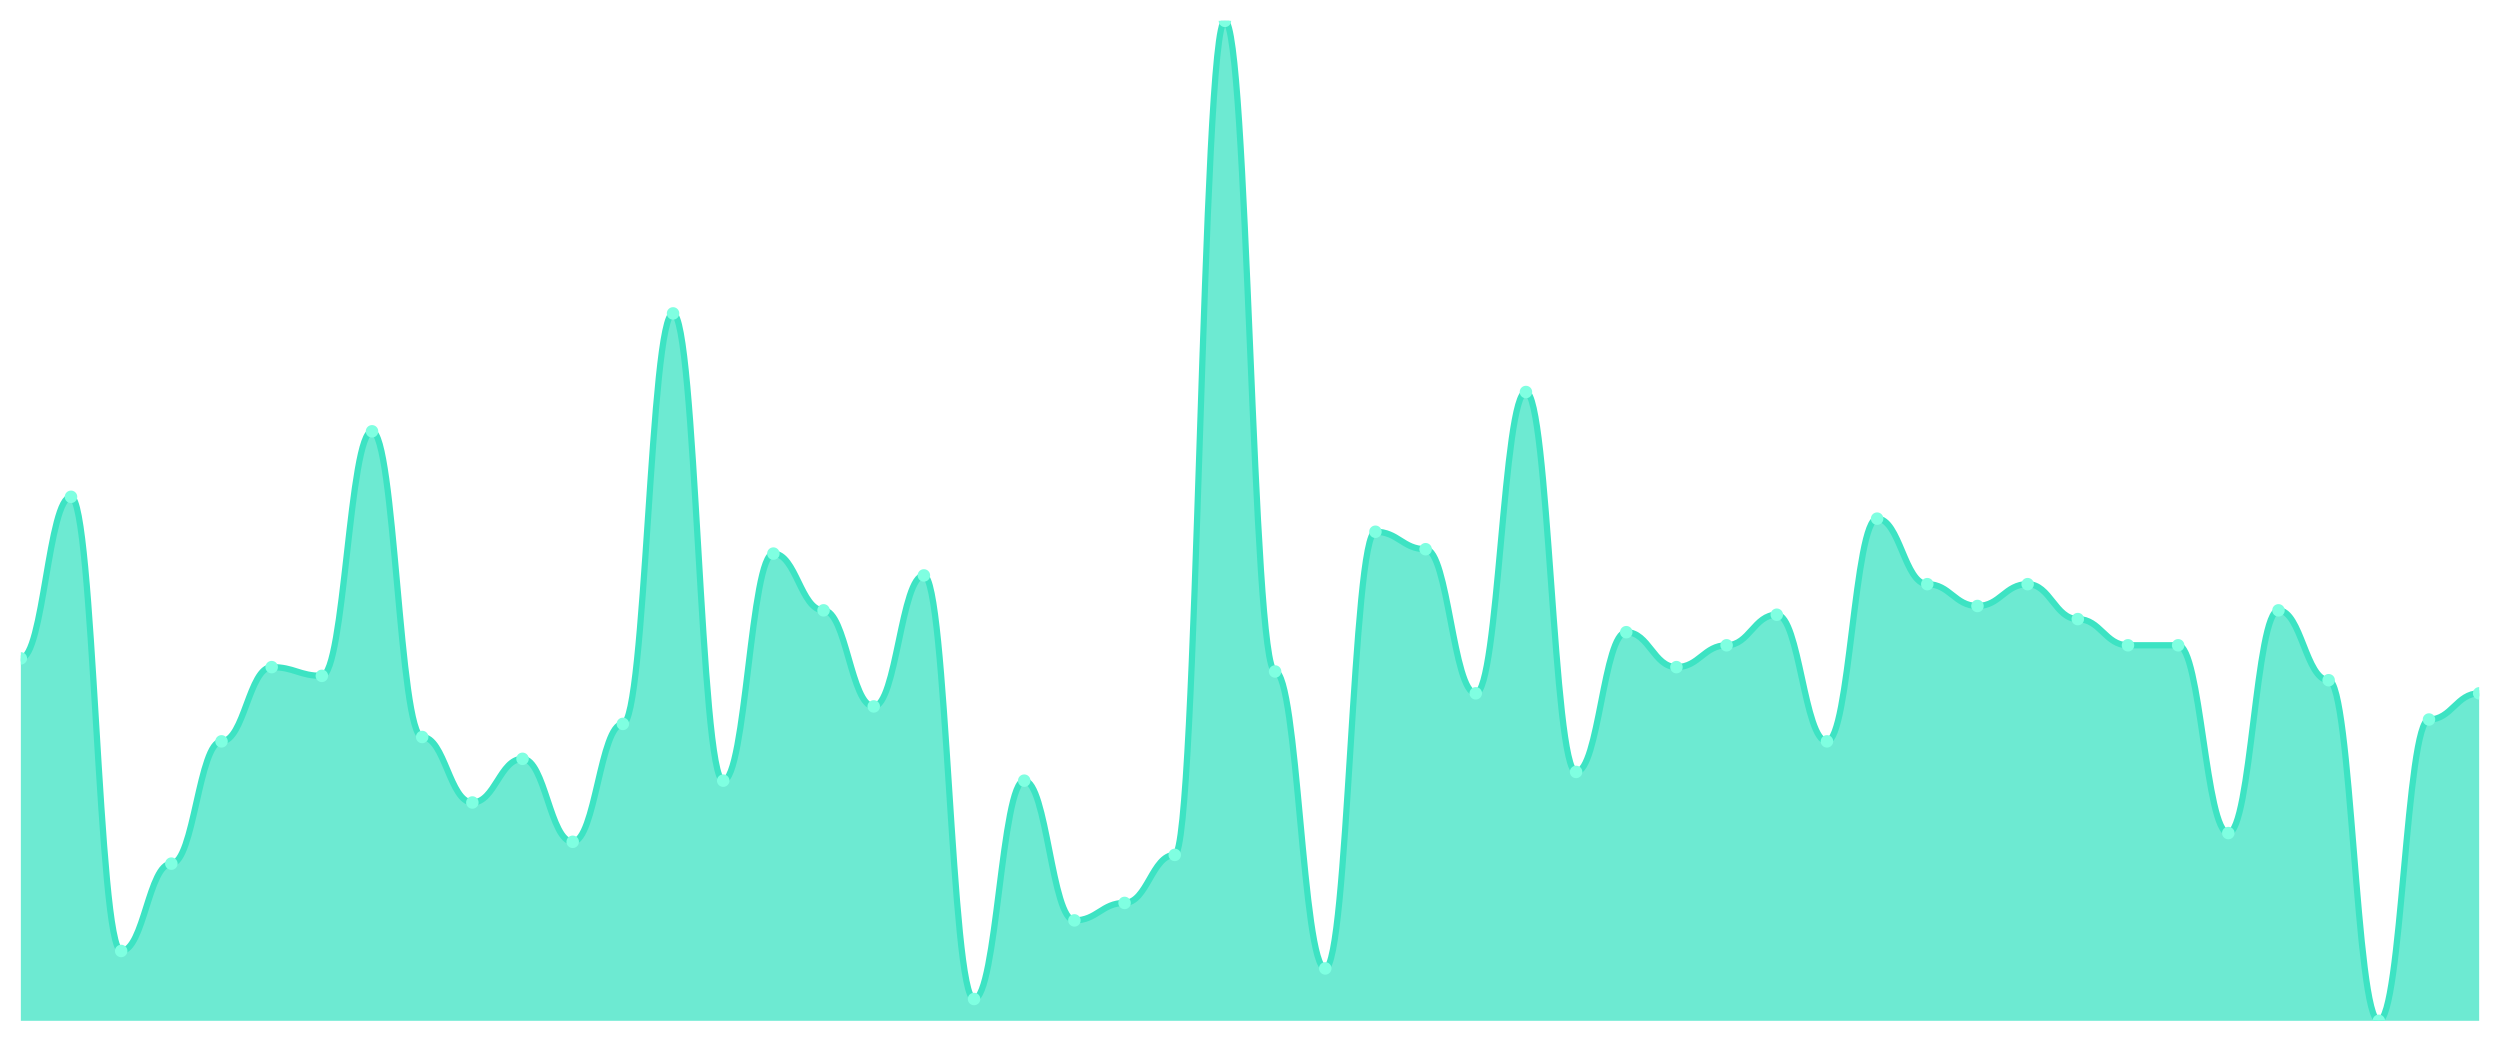
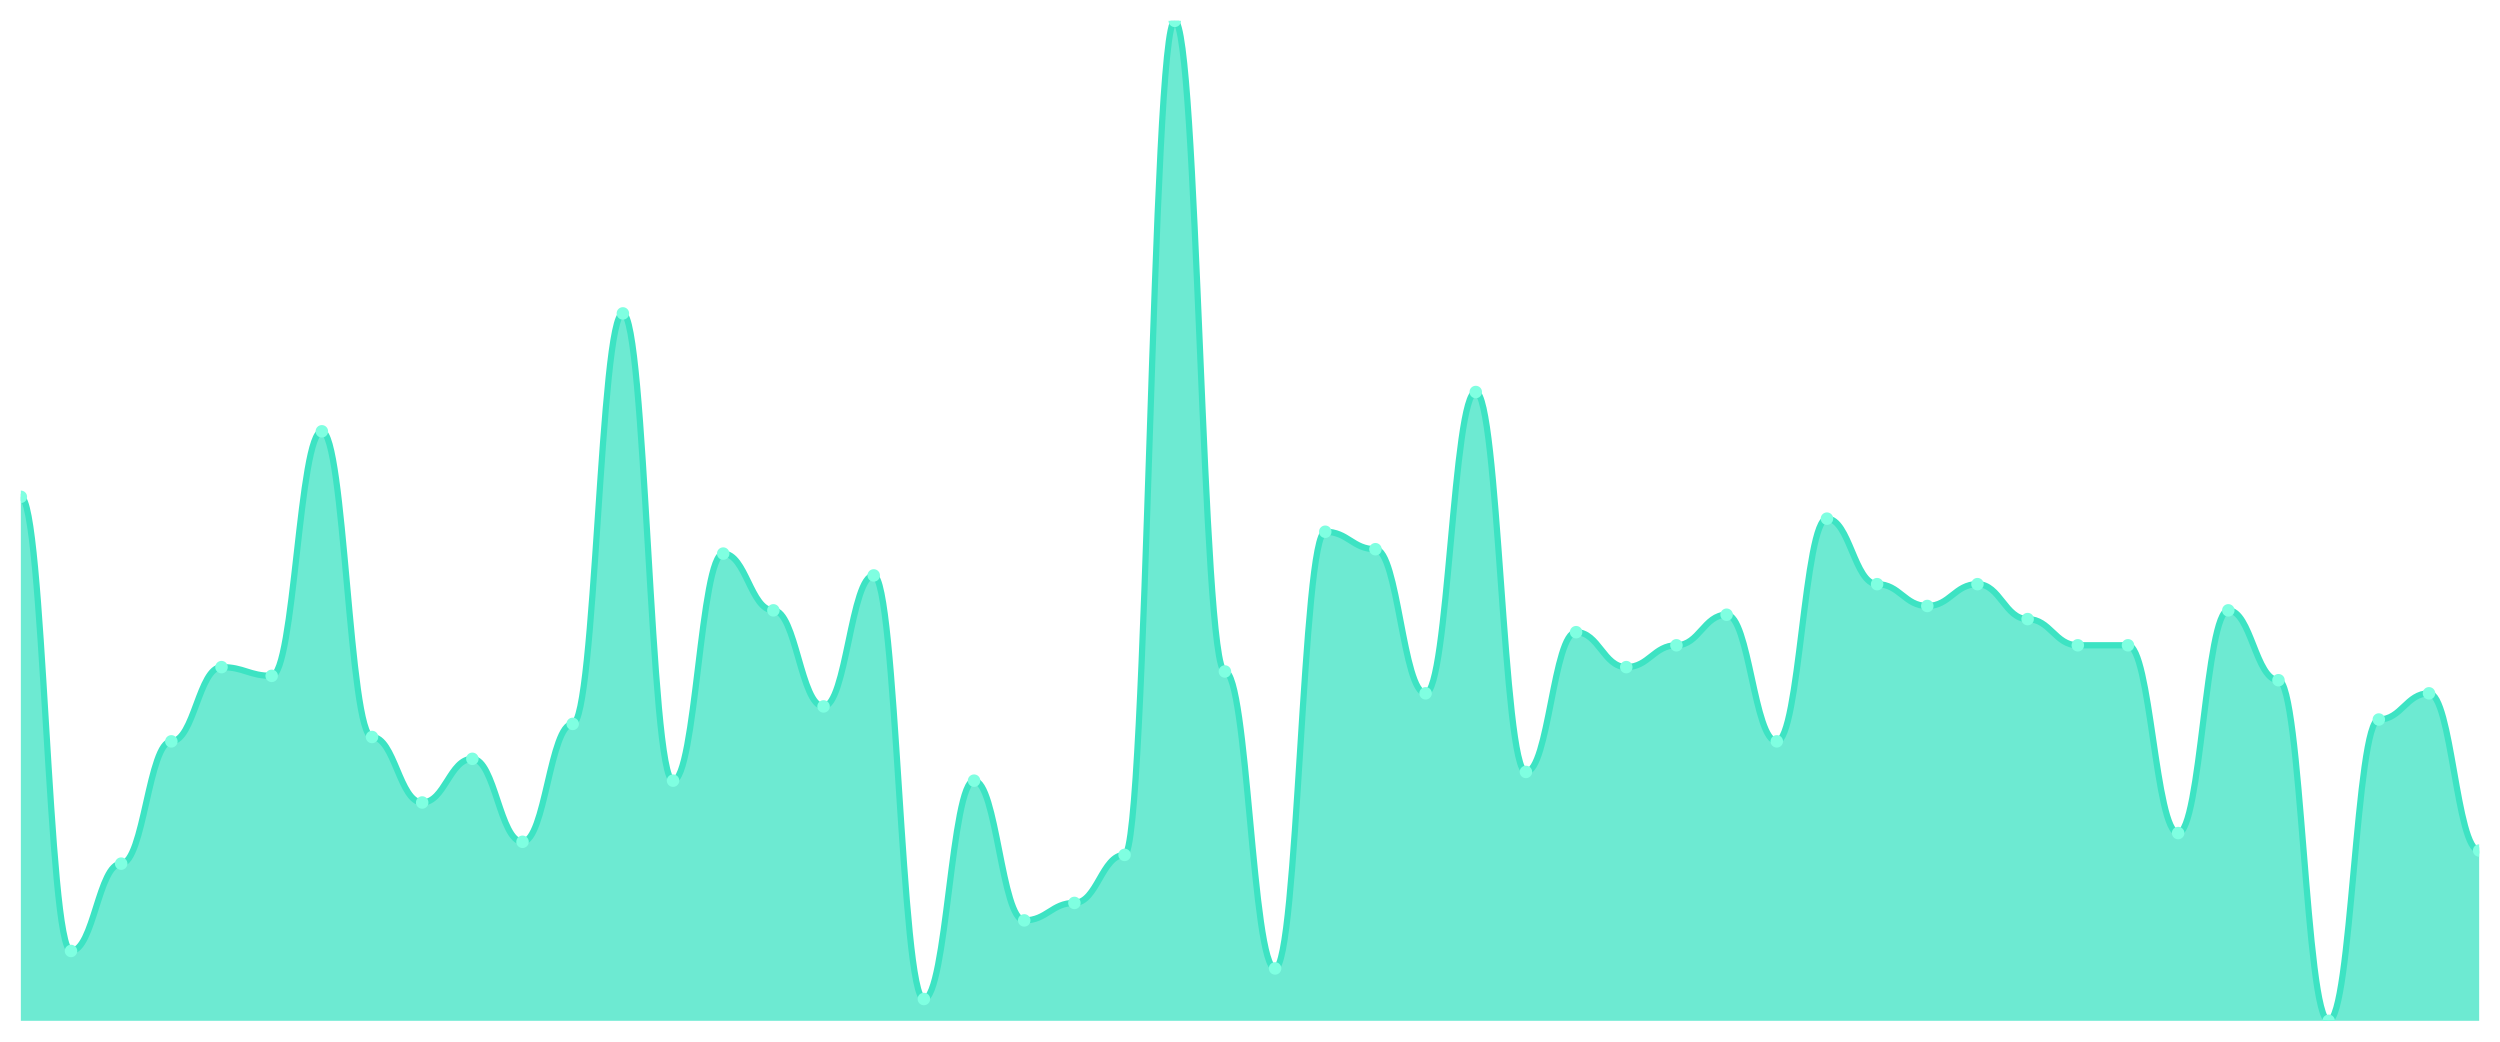
<svg xmlns="http://www.w3.org/2000/svg" viewBox="0 0 1200 500" width="1200" height="500">
  <defs>
    <clipPath id="c">
      <rect x="10" y="10" width="1180" height="480" />
    </clipPath>
  </defs>
  <rect width="1200" height="500" fill="none" />
  <g clip-path="url(#c)">
-     <path d="M 10,490 L 10,316.026 C 20.837,316.026 23.245,238.472 34.082,238.472 C 44.918,238.472 47.327,456.463 58.163,456.463 C 69,456.463 71.408,414.541 82.245,414.541 C 93.082,414.541 95.49,355.852 106.327,355.852 C 117.163,355.852 119.571,320.218 130.408,320.218 C 141.245,320.218 143.653,324.41 154.49,324.41 C 165.327,324.41 167.735,207.031 178.571,207.031 C 189.408,207.031 191.816,353.755 202.653,353.755 C 213.49,353.755 215.898,385.197 226.735,385.197 C 237.571,385.197 239.98,364.236 250.816,364.236 C 261.653,364.236 264.061,404.061 274.898,404.061 C 285.735,404.061 288.143,347.467 298.98,347.467 C 309.816,347.467 312.224,150.437 323.061,150.437 C 333.898,150.437 336.306,374.716 347.143,374.716 C 357.98,374.716 360.388,265.721 371.224,265.721 C 382.061,265.721 384.469,292.969 395.306,292.969 C 406.143,292.969 408.551,339.083 419.388,339.083 C 430.224,339.083 432.633,276.201 443.469,276.201 C 454.306,276.201 456.714,479.52 467.551,479.52 C 478.388,479.52 480.796,374.716 491.633,374.716 C 502.469,374.716 504.878,441.79 515.714,441.79 C 526.551,441.79 528.959,433.406 539.796,433.406 C 550.633,433.406 553.041,410.349 563.878,410.349 C 574.714,410.349 577.122,10 587.959,10 C 598.796,10 601.204,322.314 612.041,322.314 C 622.878,322.314 625.286,464.847 636.122,464.847 C 646.959,464.847 649.367,255.24 660.204,255.24 C 671.041,255.24 673.449,263.624 684.286,263.624 C 695.122,263.624 697.531,332.795 708.367,332.795 C 719.204,332.795 721.612,188.166 732.449,188.166 C 743.286,188.166 745.694,370.524 756.531,370.524 C 767.367,370.524 769.776,303.45 780.612,303.45 C 791.449,303.45 793.857,320.218 804.694,320.218 C 815.531,320.218 817.939,309.738 828.776,309.738 C 839.612,309.738 842.02,295.066 852.857,295.066 C 863.694,295.066 866.102,355.852 876.939,355.852 C 887.776,355.852 890.184,248.952 901.02,248.952 C 911.857,248.952 914.265,280.393 925.102,280.393 C 935.939,280.393 938.347,290.873 949.184,290.873 C 960.02,290.873 962.429,280.393 973.265,280.393 C 984.102,280.393 986.51,297.162 997.347,297.162 C 1008.184,297.162 1010.592,309.738 1021.429,309.738 C 1032.265,309.738 1034.673,309.738 1045.51,309.738 C 1056.347,309.738 1058.755,399.869 1069.592,399.869 C 1080.429,399.869 1082.837,292.969 1093.673,292.969 C 1104.51,292.969 1106.918,326.507 1117.755,326.507 C 1128.592,326.507 1131,490 1141.837,490 C 1152.673,490 1155.082,345.371 1165.918,345.371 C 1176.755,345.371 1179.163,332.795 1190,332.795 L 1190,490 Z" fill="rgba(61,227,195,0.75)" />
-     <path d="M 10,316.026 C 20.837,316.026 23.245,238.472 34.082,238.472 C 44.918,238.472 47.327,456.463 58.163,456.463 C 69,456.463 71.408,414.541 82.245,414.541 C 93.082,414.541 95.49,355.852 106.327,355.852 C 117.163,355.852 119.571,320.218 130.408,320.218 C 141.245,320.218 143.653,324.41 154.49,324.41 C 165.327,324.41 167.735,207.031 178.571,207.031 C 189.408,207.031 191.816,353.755 202.653,353.755 C 213.49,353.755 215.898,385.197 226.735,385.197 C 237.571,385.197 239.98,364.236 250.816,364.236 C 261.653,364.236 264.061,404.061 274.898,404.061 C 285.735,404.061 288.143,347.467 298.98,347.467 C 309.816,347.467 312.224,150.437 323.061,150.437 C 333.898,150.437 336.306,374.716 347.143,374.716 C 357.98,374.716 360.388,265.721 371.224,265.721 C 382.061,265.721 384.469,292.969 395.306,292.969 C 406.143,292.969 408.551,339.083 419.388,339.083 C 430.224,339.083 432.633,276.201 443.469,276.201 C 454.306,276.201 456.714,479.52 467.551,479.52 C 478.388,479.52 480.796,374.716 491.633,374.716 C 502.469,374.716 504.878,441.79 515.714,441.79 C 526.551,441.79 528.959,433.406 539.796,433.406 C 550.633,433.406 553.041,410.349 563.878,410.349 C 574.714,410.349 577.122,10 587.959,10 C 598.796,10 601.204,322.314 612.041,322.314 C 622.878,322.314 625.286,464.847 636.122,464.847 C 646.959,464.847 649.367,255.24 660.204,255.24 C 671.041,255.24 673.449,263.624 684.286,263.624 C 695.122,263.624 697.531,332.795 708.367,332.795 C 719.204,332.795 721.612,188.166 732.449,188.166 C 743.286,188.166 745.694,370.524 756.531,370.524 C 767.367,370.524 769.776,303.45 780.612,303.45 C 791.449,303.45 793.857,320.218 804.694,320.218 C 815.531,320.218 817.939,309.738 828.776,309.738 C 839.612,309.738 842.02,295.066 852.857,295.066 C 863.694,295.066 866.102,355.852 876.939,355.852 C 887.776,355.852 890.184,248.952 901.02,248.952 C 911.857,248.952 914.265,280.393 925.102,280.393 C 935.939,280.393 938.347,290.873 949.184,290.873 C 960.02,290.873 962.429,280.393 973.265,280.393 C 984.102,280.393 986.51,297.162 997.347,297.162 C 1008.184,297.162 1010.592,309.738 1021.429,309.738 C 1032.265,309.738 1034.673,309.738 1045.51,309.738 C 1056.347,309.738 1058.755,399.869 1069.592,399.869 C 1080.429,399.869 1082.837,292.969 1093.673,292.969 C 1104.51,292.969 1106.918,326.507 1117.755,326.507 C 1128.592,326.507 1131,490 1141.837,490 C 1152.673,490 1155.082,345.371 1165.918,345.371 C 1176.755,345.371 1179.163,332.795 1190,332.795" fill="none" stroke="#3de3c3" stroke-width="3" stroke-linecap="round" stroke-linejoin="round" />
-     <circle cx="10" cy="316.026" r="3" fill="#7fffe1" />
-     <circle cx="34.082" cy="238.472" r="3" fill="#7fffe1" />
-     <circle cx="58.163" cy="456.463" r="3" fill="#7fffe1" />
-     <circle cx="82.245" cy="414.541" r="3" fill="#7fffe1" />
-     <circle cx="106.327" cy="355.852" r="3" fill="#7fffe1" />
-     <circle cx="130.408" cy="320.218" r="3" fill="#7fffe1" />
-     <circle cx="154.49" cy="324.41" r="3" fill="#7fffe1" />
-     <circle cx="178.571" cy="207.031" r="3" fill="#7fffe1" />
-     <circle cx="202.653" cy="353.755" r="3" fill="#7fffe1" />
-     <circle cx="226.735" cy="385.197" r="3" fill="#7fffe1" />
-     <circle cx="250.816" cy="364.236" r="3" fill="#7fffe1" />
-     <circle cx="274.898" cy="404.061" r="3" fill="#7fffe1" />
-     <circle cx="298.98" cy="347.467" r="3" fill="#7fffe1" />
-     <circle cx="323.061" cy="150.437" r="3" fill="#7fffe1" />
-     <circle cx="347.143" cy="374.716" r="3" fill="#7fffe1" />
-     <circle cx="371.224" cy="265.721" r="3" fill="#7fffe1" />
-     <circle cx="395.306" cy="292.969" r="3" fill="#7fffe1" />
-     <circle cx="419.388" cy="339.083" r="3" fill="#7fffe1" />
-     <circle cx="443.469" cy="276.201" r="3" fill="#7fffe1" />
-     <circle cx="467.551" cy="479.52" r="3" fill="#7fffe1" />
-     <circle cx="491.633" cy="374.716" r="3" fill="#7fffe1" />
-     <circle cx="515.714" cy="441.79" r="3" fill="#7fffe1" />
-     <circle cx="539.796" cy="433.406" r="3" fill="#7fffe1" />
-     <circle cx="563.878" cy="410.349" r="3" fill="#7fffe1" />
-     <circle cx="587.959" cy="10" r="3" fill="#7fffe1" />
-     <circle cx="612.041" cy="322.314" r="3" fill="#7fffe1" />
-     <circle cx="636.122" cy="464.847" r="3" fill="#7fffe1" />
-     <circle cx="660.204" cy="255.24" r="3" fill="#7fffe1" />
-     <circle cx="684.286" cy="263.624" r="3" fill="#7fffe1" />
-     <circle cx="708.367" cy="332.795" r="3" fill="#7fffe1" />
-     <circle cx="732.449" cy="188.166" r="3" fill="#7fffe1" />
-     <circle cx="756.531" cy="370.524" r="3" fill="#7fffe1" />
-     <circle cx="780.612" cy="303.45" r="3" fill="#7fffe1" />
-     <circle cx="804.694" cy="320.218" r="3" fill="#7fffe1" />
-     <circle cx="828.776" cy="309.738" r="3" fill="#7fffe1" />
-     <circle cx="852.857" cy="295.066" r="3" fill="#7fffe1" />
-     <circle cx="876.939" cy="355.852" r="3" fill="#7fffe1" />
-     <circle cx="901.02" cy="248.952" r="3" fill="#7fffe1" />
-     <circle cx="925.102" cy="280.393" r="3" fill="#7fffe1" />
-     <circle cx="949.184" cy="290.873" r="3" fill="#7fffe1" />
-     <circle cx="973.265" cy="280.393" r="3" fill="#7fffe1" />
-     <circle cx="997.347" cy="297.162" r="3" fill="#7fffe1" />
+     <path d="M 10,490 L 10,238.472 C 20.837,238.472 23.245,456.463 34.082,456.463 C 44.918,456.463 47.327,414.541 58.163,414.541 C 69,414.541 71.408,355.852 82.245,355.852 C 93.082,355.852 95.49,320.218 106.327,320.218 C 117.163,320.218 119.571,324.41 130.408,324.41 C 141.245,324.41 143.653,207.031 154.49,207.031 C 165.327,207.031 167.735,353.755 178.571,353.755 C 189.408,353.755 191.816,385.197 202.653,385.197 C 213.49,385.197 215.898,364.236 226.735,364.236 C 237.571,364.236 239.98,404.061 250.816,404.061 C 261.653,404.061 264.061,347.467 274.898,347.467 C 285.735,347.467 288.143,150.437 298.98,150.437 C 309.816,150.437 312.224,374.716 323.061,374.716 C 333.898,374.716 336.306,265.721 347.143,265.721 C 357.98,265.721 360.388,292.969 371.224,292.969 C 382.061,292.969 384.469,339.083 395.306,339.083 C 406.143,339.083 408.551,276.201 419.388,276.201 C 430.224,276.201 432.633,479.52 443.469,479.52 C 454.306,479.52 456.714,374.716 467.551,374.716 C 478.388,374.716 480.796,441.79 491.633,441.79 C 502.469,441.79 504.878,433.406 515.714,433.406 C 526.551,433.406 528.959,410.349 539.796,410.349 C 550.633,410.349 553.041,10 563.878,10 C 574.714,10 577.122,322.314 587.959,322.314 C 598.796,322.314 601.204,464.847 612.041,464.847 C 622.878,464.847 625.286,255.24 636.122,255.24 C 646.959,255.24 649.367,263.624 660.204,263.624 C 671.041,263.624 673.449,332.795 684.286,332.795 C 695.122,332.795 697.531,188.166 708.367,188.166 C 719.204,188.166 721.612,370.524 732.449,370.524 C 743.286,370.524 745.694,303.45 756.531,303.45 C 767.367,303.45 769.776,320.218 780.612,320.218 C 791.449,320.218 793.857,309.738 804.694,309.738 C 815.531,309.738 817.939,295.066 828.776,295.066 C 839.612,295.066 842.02,355.852 852.857,355.852 C 863.694,355.852 866.102,248.952 876.939,248.952 C 887.776,248.952 890.184,280.393 901.02,280.393 C 911.857,280.393 914.265,290.873 925.102,290.873 C 935.939,290.873 938.347,280.393 949.184,280.393 C 960.02,280.393 962.429,297.162 973.265,297.162 C 984.102,297.162 986.51,309.738 997.347,309.738 C 1008.184,309.738 1010.592,309.738 1021.429,309.738 C 1032.265,309.738 1034.673,399.869 1045.51,399.869 C 1056.347,399.869 1058.755,292.969 1069.592,292.969 C 1080.429,292.969 1082.837,326.507 1093.673,326.507 C 1104.51,326.507 1106.918,490 1117.755,490 C 1128.592,490 1131,345.371 1141.837,345.371 C 1152.673,345.371 1155.082,332.795 1165.918,332.795 C 1176.755,332.795 1179.163,408.253 1190,408.253 L 1190,490 Z" fill="rgba(61,227,195,0.75)" />
+     <path d="M 10,238.472 C 20.837,238.472 23.245,456.463 34.082,456.463 C 44.918,456.463 47.327,414.541 58.163,414.541 C 69,414.541 71.408,355.852 82.245,355.852 C 93.082,355.852 95.49,320.218 106.327,320.218 C 117.163,320.218 119.571,324.41 130.408,324.41 C 141.245,324.41 143.653,207.031 154.49,207.031 C 165.327,207.031 167.735,353.755 178.571,353.755 C 189.408,353.755 191.816,385.197 202.653,385.197 C 213.49,385.197 215.898,364.236 226.735,364.236 C 237.571,364.236 239.98,404.061 250.816,404.061 C 261.653,404.061 264.061,347.467 274.898,347.467 C 285.735,347.467 288.143,150.437 298.98,150.437 C 309.816,150.437 312.224,374.716 323.061,374.716 C 333.898,374.716 336.306,265.721 347.143,265.721 C 357.98,265.721 360.388,292.969 371.224,292.969 C 382.061,292.969 384.469,339.083 395.306,339.083 C 406.143,339.083 408.551,276.201 419.388,276.201 C 430.224,276.201 432.633,479.52 443.469,479.52 C 454.306,479.52 456.714,374.716 467.551,374.716 C 478.388,374.716 480.796,441.79 491.633,441.79 C 502.469,441.79 504.878,433.406 515.714,433.406 C 526.551,433.406 528.959,410.349 539.796,410.349 C 550.633,410.349 553.041,10 563.878,10 C 574.714,10 577.122,322.314 587.959,322.314 C 598.796,322.314 601.204,464.847 612.041,464.847 C 622.878,464.847 625.286,255.24 636.122,255.24 C 646.959,255.24 649.367,263.624 660.204,263.624 C 671.041,263.624 673.449,332.795 684.286,332.795 C 695.122,332.795 697.531,188.166 708.367,188.166 C 719.204,188.166 721.612,370.524 732.449,370.524 C 743.286,370.524 745.694,303.45 756.531,303.45 C 767.367,303.45 769.776,320.218 780.612,320.218 C 791.449,320.218 793.857,309.738 804.694,309.738 C 815.531,309.738 817.939,295.066 828.776,295.066 C 839.612,295.066 842.02,355.852 852.857,355.852 C 863.694,355.852 866.102,248.952 876.939,248.952 C 887.776,248.952 890.184,280.393 901.02,280.393 C 911.857,280.393 914.265,290.873 925.102,290.873 C 935.939,290.873 938.347,280.393 949.184,280.393 C 960.02,280.393 962.429,297.162 973.265,297.162 C 984.102,297.162 986.51,309.738 997.347,309.738 C 1008.184,309.738 1010.592,309.738 1021.429,309.738 C 1032.265,309.738 1034.673,399.869 1045.51,399.869 C 1056.347,399.869 1058.755,292.969 1069.592,292.969 C 1080.429,292.969 1082.837,326.507 1093.673,326.507 C 1104.51,326.507 1106.918,490 1117.755,490 C 1128.592,490 1131,345.371 1141.837,345.371 C 1152.673,345.371 1155.082,332.795 1165.918,332.795 C 1176.755,332.795 1179.163,408.253 1190,408.253" fill="none" stroke="#3de3c3" stroke-width="3" stroke-linecap="round" stroke-linejoin="round" />
+     <circle cx="10" cy="238.472" r="3" fill="#7fffe1" />
+     <circle cx="34.082" cy="456.463" r="3" fill="#7fffe1" />
+     <circle cx="58.163" cy="414.541" r="3" fill="#7fffe1" />
+     <circle cx="82.245" cy="355.852" r="3" fill="#7fffe1" />
+     <circle cx="106.327" cy="320.218" r="3" fill="#7fffe1" />
+     <circle cx="130.408" cy="324.41" r="3" fill="#7fffe1" />
+     <circle cx="154.49" cy="207.031" r="3" fill="#7fffe1" />
+     <circle cx="178.571" cy="353.755" r="3" fill="#7fffe1" />
+     <circle cx="202.653" cy="385.197" r="3" fill="#7fffe1" />
+     <circle cx="226.735" cy="364.236" r="3" fill="#7fffe1" />
+     <circle cx="250.816" cy="404.061" r="3" fill="#7fffe1" />
+     <circle cx="274.898" cy="347.467" r="3" fill="#7fffe1" />
+     <circle cx="298.98" cy="150.437" r="3" fill="#7fffe1" />
+     <circle cx="323.061" cy="374.716" r="3" fill="#7fffe1" />
+     <circle cx="347.143" cy="265.721" r="3" fill="#7fffe1" />
+     <circle cx="371.224" cy="292.969" r="3" fill="#7fffe1" />
+     <circle cx="395.306" cy="339.083" r="3" fill="#7fffe1" />
+     <circle cx="419.388" cy="276.201" r="3" fill="#7fffe1" />
+     <circle cx="443.469" cy="479.52" r="3" fill="#7fffe1" />
+     <circle cx="467.551" cy="374.716" r="3" fill="#7fffe1" />
+     <circle cx="491.633" cy="441.79" r="3" fill="#7fffe1" />
+     <circle cx="515.714" cy="433.406" r="3" fill="#7fffe1" />
+     <circle cx="539.796" cy="410.349" r="3" fill="#7fffe1" />
+     <circle cx="563.878" cy="10" r="3" fill="#7fffe1" />
+     <circle cx="587.959" cy="322.314" r="3" fill="#7fffe1" />
+     <circle cx="612.041" cy="464.847" r="3" fill="#7fffe1" />
+     <circle cx="636.122" cy="255.24" r="3" fill="#7fffe1" />
+     <circle cx="660.204" cy="263.624" r="3" fill="#7fffe1" />
+     <circle cx="684.286" cy="332.795" r="3" fill="#7fffe1" />
+     <circle cx="708.367" cy="188.166" r="3" fill="#7fffe1" />
+     <circle cx="732.449" cy="370.524" r="3" fill="#7fffe1" />
+     <circle cx="756.531" cy="303.45" r="3" fill="#7fffe1" />
+     <circle cx="780.612" cy="320.218" r="3" fill="#7fffe1" />
+     <circle cx="804.694" cy="309.738" r="3" fill="#7fffe1" />
+     <circle cx="828.776" cy="295.066" r="3" fill="#7fffe1" />
+     <circle cx="852.857" cy="355.852" r="3" fill="#7fffe1" />
+     <circle cx="876.939" cy="248.952" r="3" fill="#7fffe1" />
+     <circle cx="901.02" cy="280.393" r="3" fill="#7fffe1" />
+     <circle cx="925.102" cy="290.873" r="3" fill="#7fffe1" />
+     <circle cx="949.184" cy="280.393" r="3" fill="#7fffe1" />
+     <circle cx="973.265" cy="297.162" r="3" fill="#7fffe1" />
+     <circle cx="997.347" cy="309.738" r="3" fill="#7fffe1" />
    <circle cx="1021.429" cy="309.738" r="3" fill="#7fffe1" />
-     <circle cx="1045.51" cy="309.738" r="3" fill="#7fffe1" />
-     <circle cx="1069.592" cy="399.869" r="3" fill="#7fffe1" />
-     <circle cx="1093.673" cy="292.969" r="3" fill="#7fffe1" />
-     <circle cx="1117.755" cy="326.507" r="3" fill="#7fffe1" />
-     <circle cx="1141.837" cy="490" r="3" fill="#7fffe1" />
-     <circle cx="1165.918" cy="345.371" r="3" fill="#7fffe1" />
-     <circle cx="1190" cy="332.795" r="3" fill="#7fffe1" />
+     <circle cx="1045.51" cy="399.869" r="3" fill="#7fffe1" />
+     <circle cx="1069.592" cy="292.969" r="3" fill="#7fffe1" />
+     <circle cx="1093.673" cy="326.507" r="3" fill="#7fffe1" />
+     <circle cx="1117.755" cy="490" r="3" fill="#7fffe1" />
+     <circle cx="1141.837" cy="345.371" r="3" fill="#7fffe1" />
+     <circle cx="1165.918" cy="332.795" r="3" fill="#7fffe1" />
+     <circle cx="1190" cy="408.253" r="3" fill="#7fffe1" />
  </g>
</svg>
